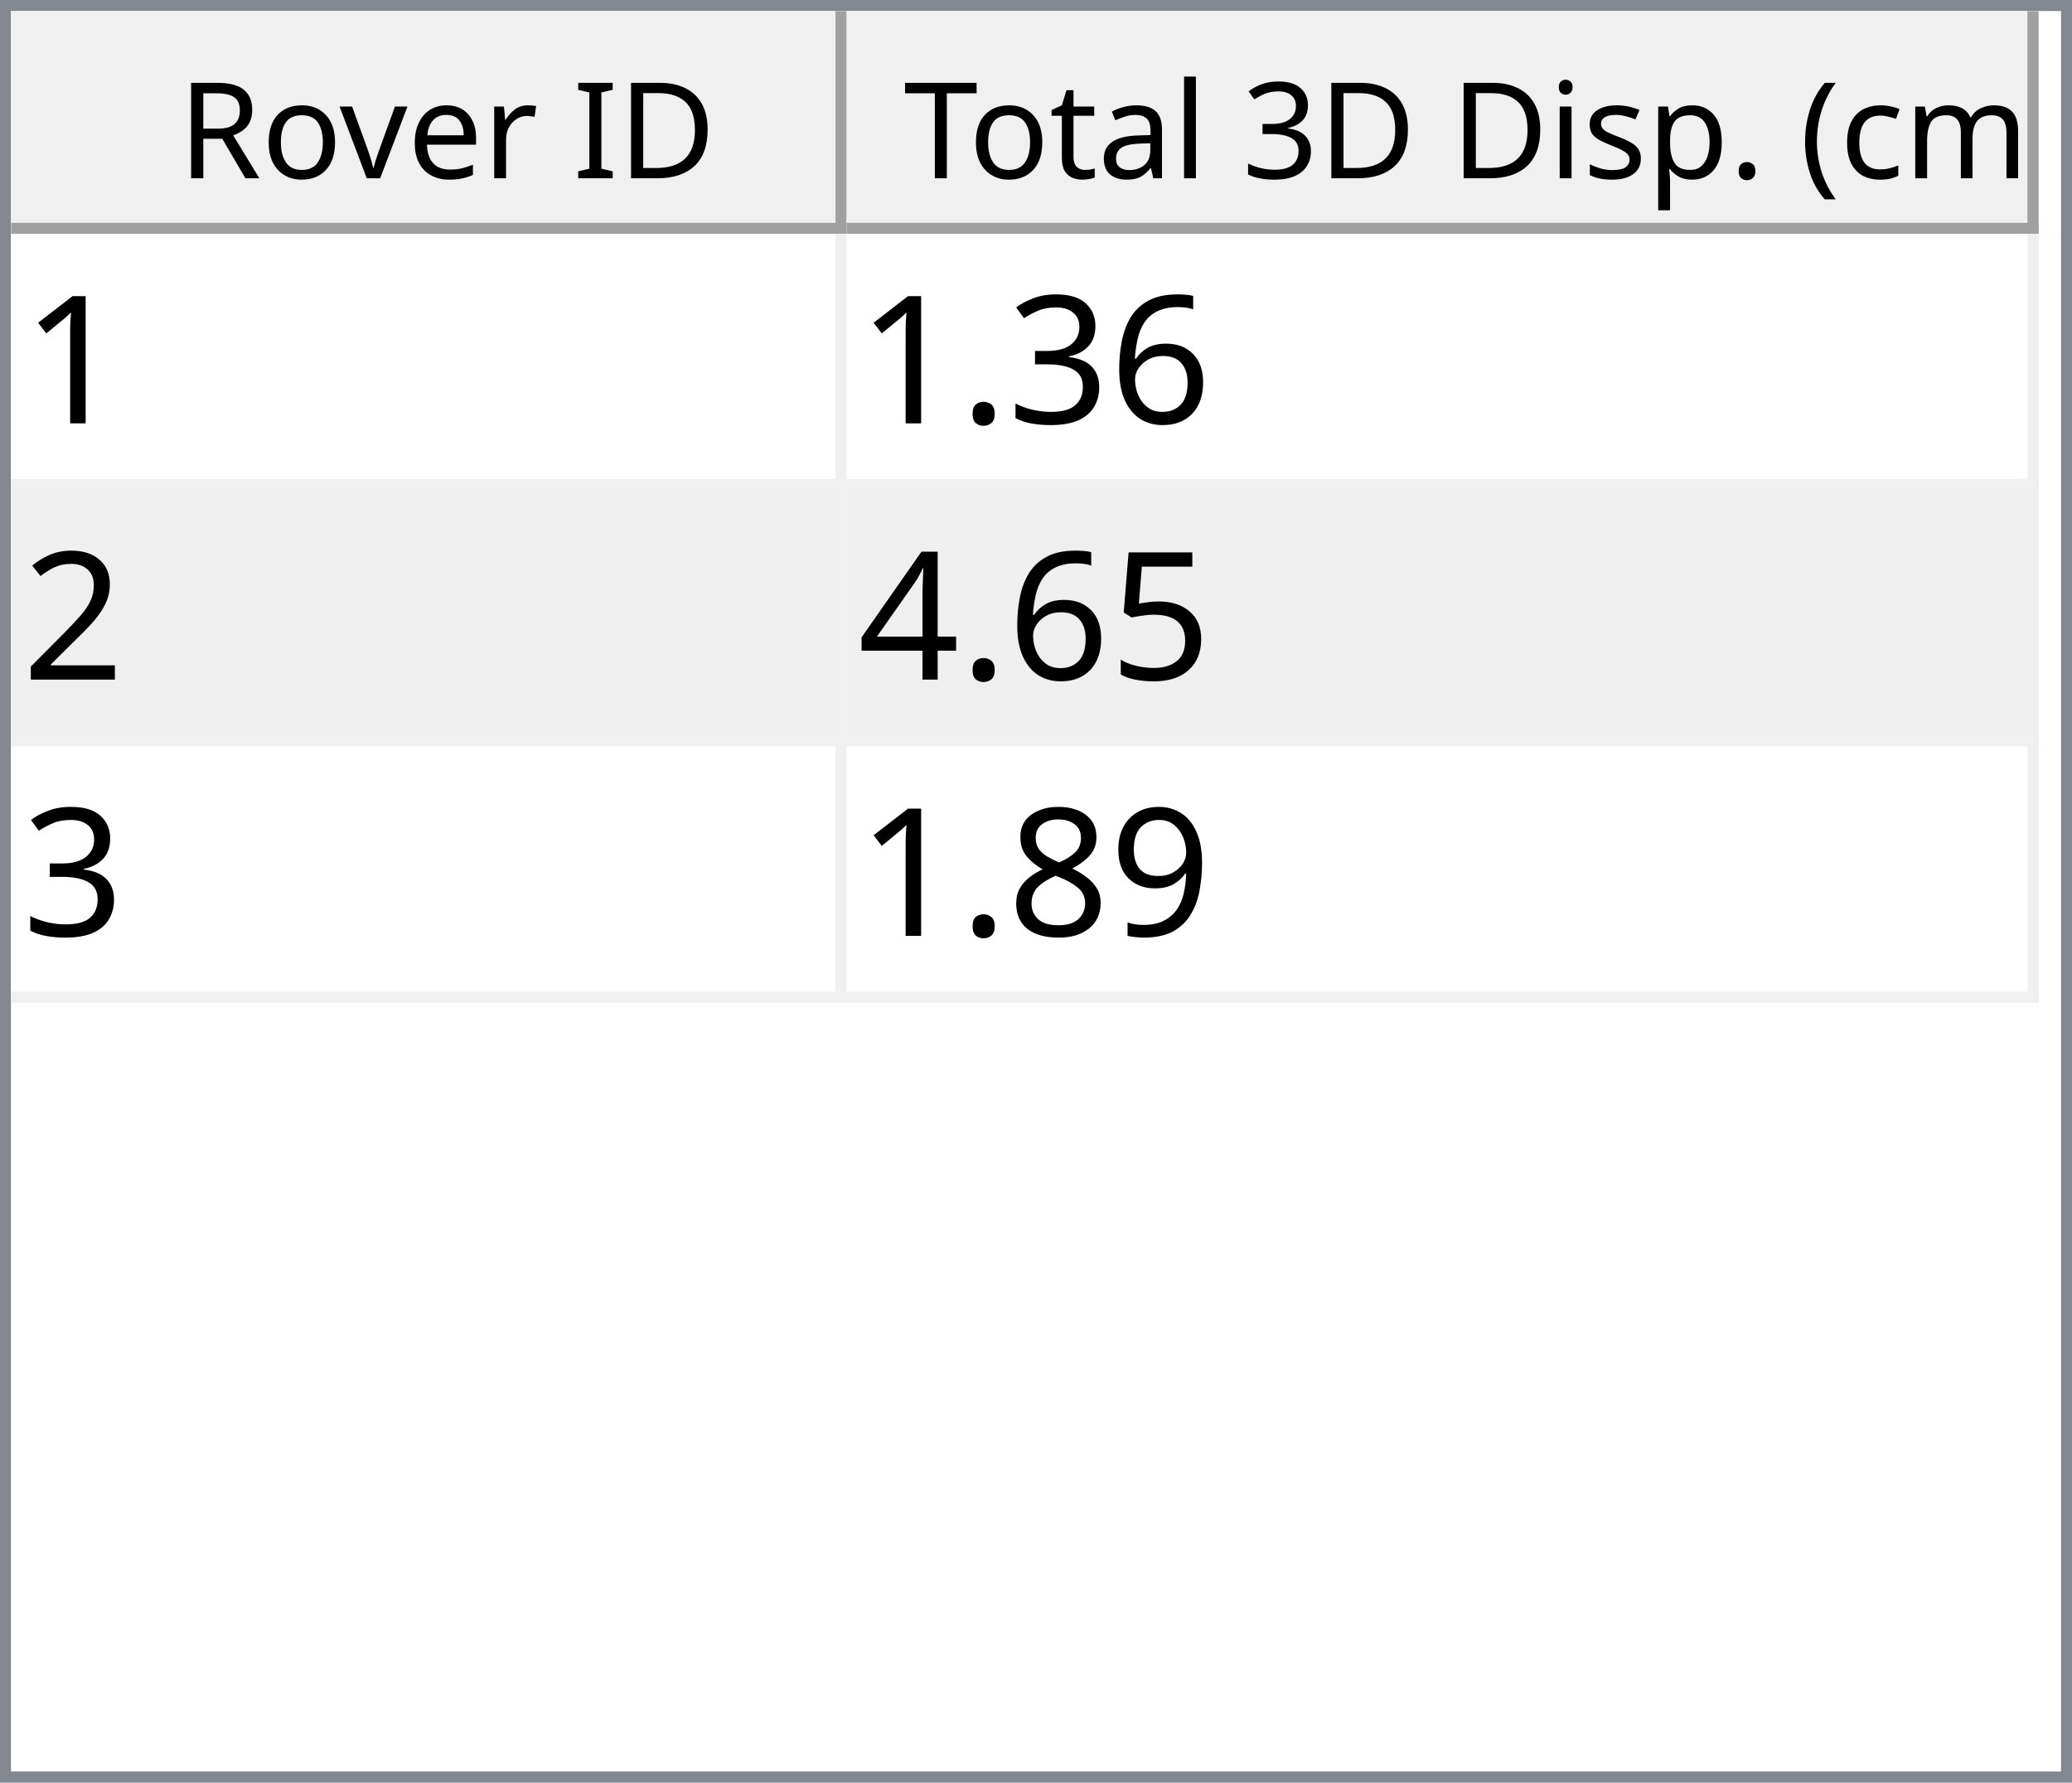
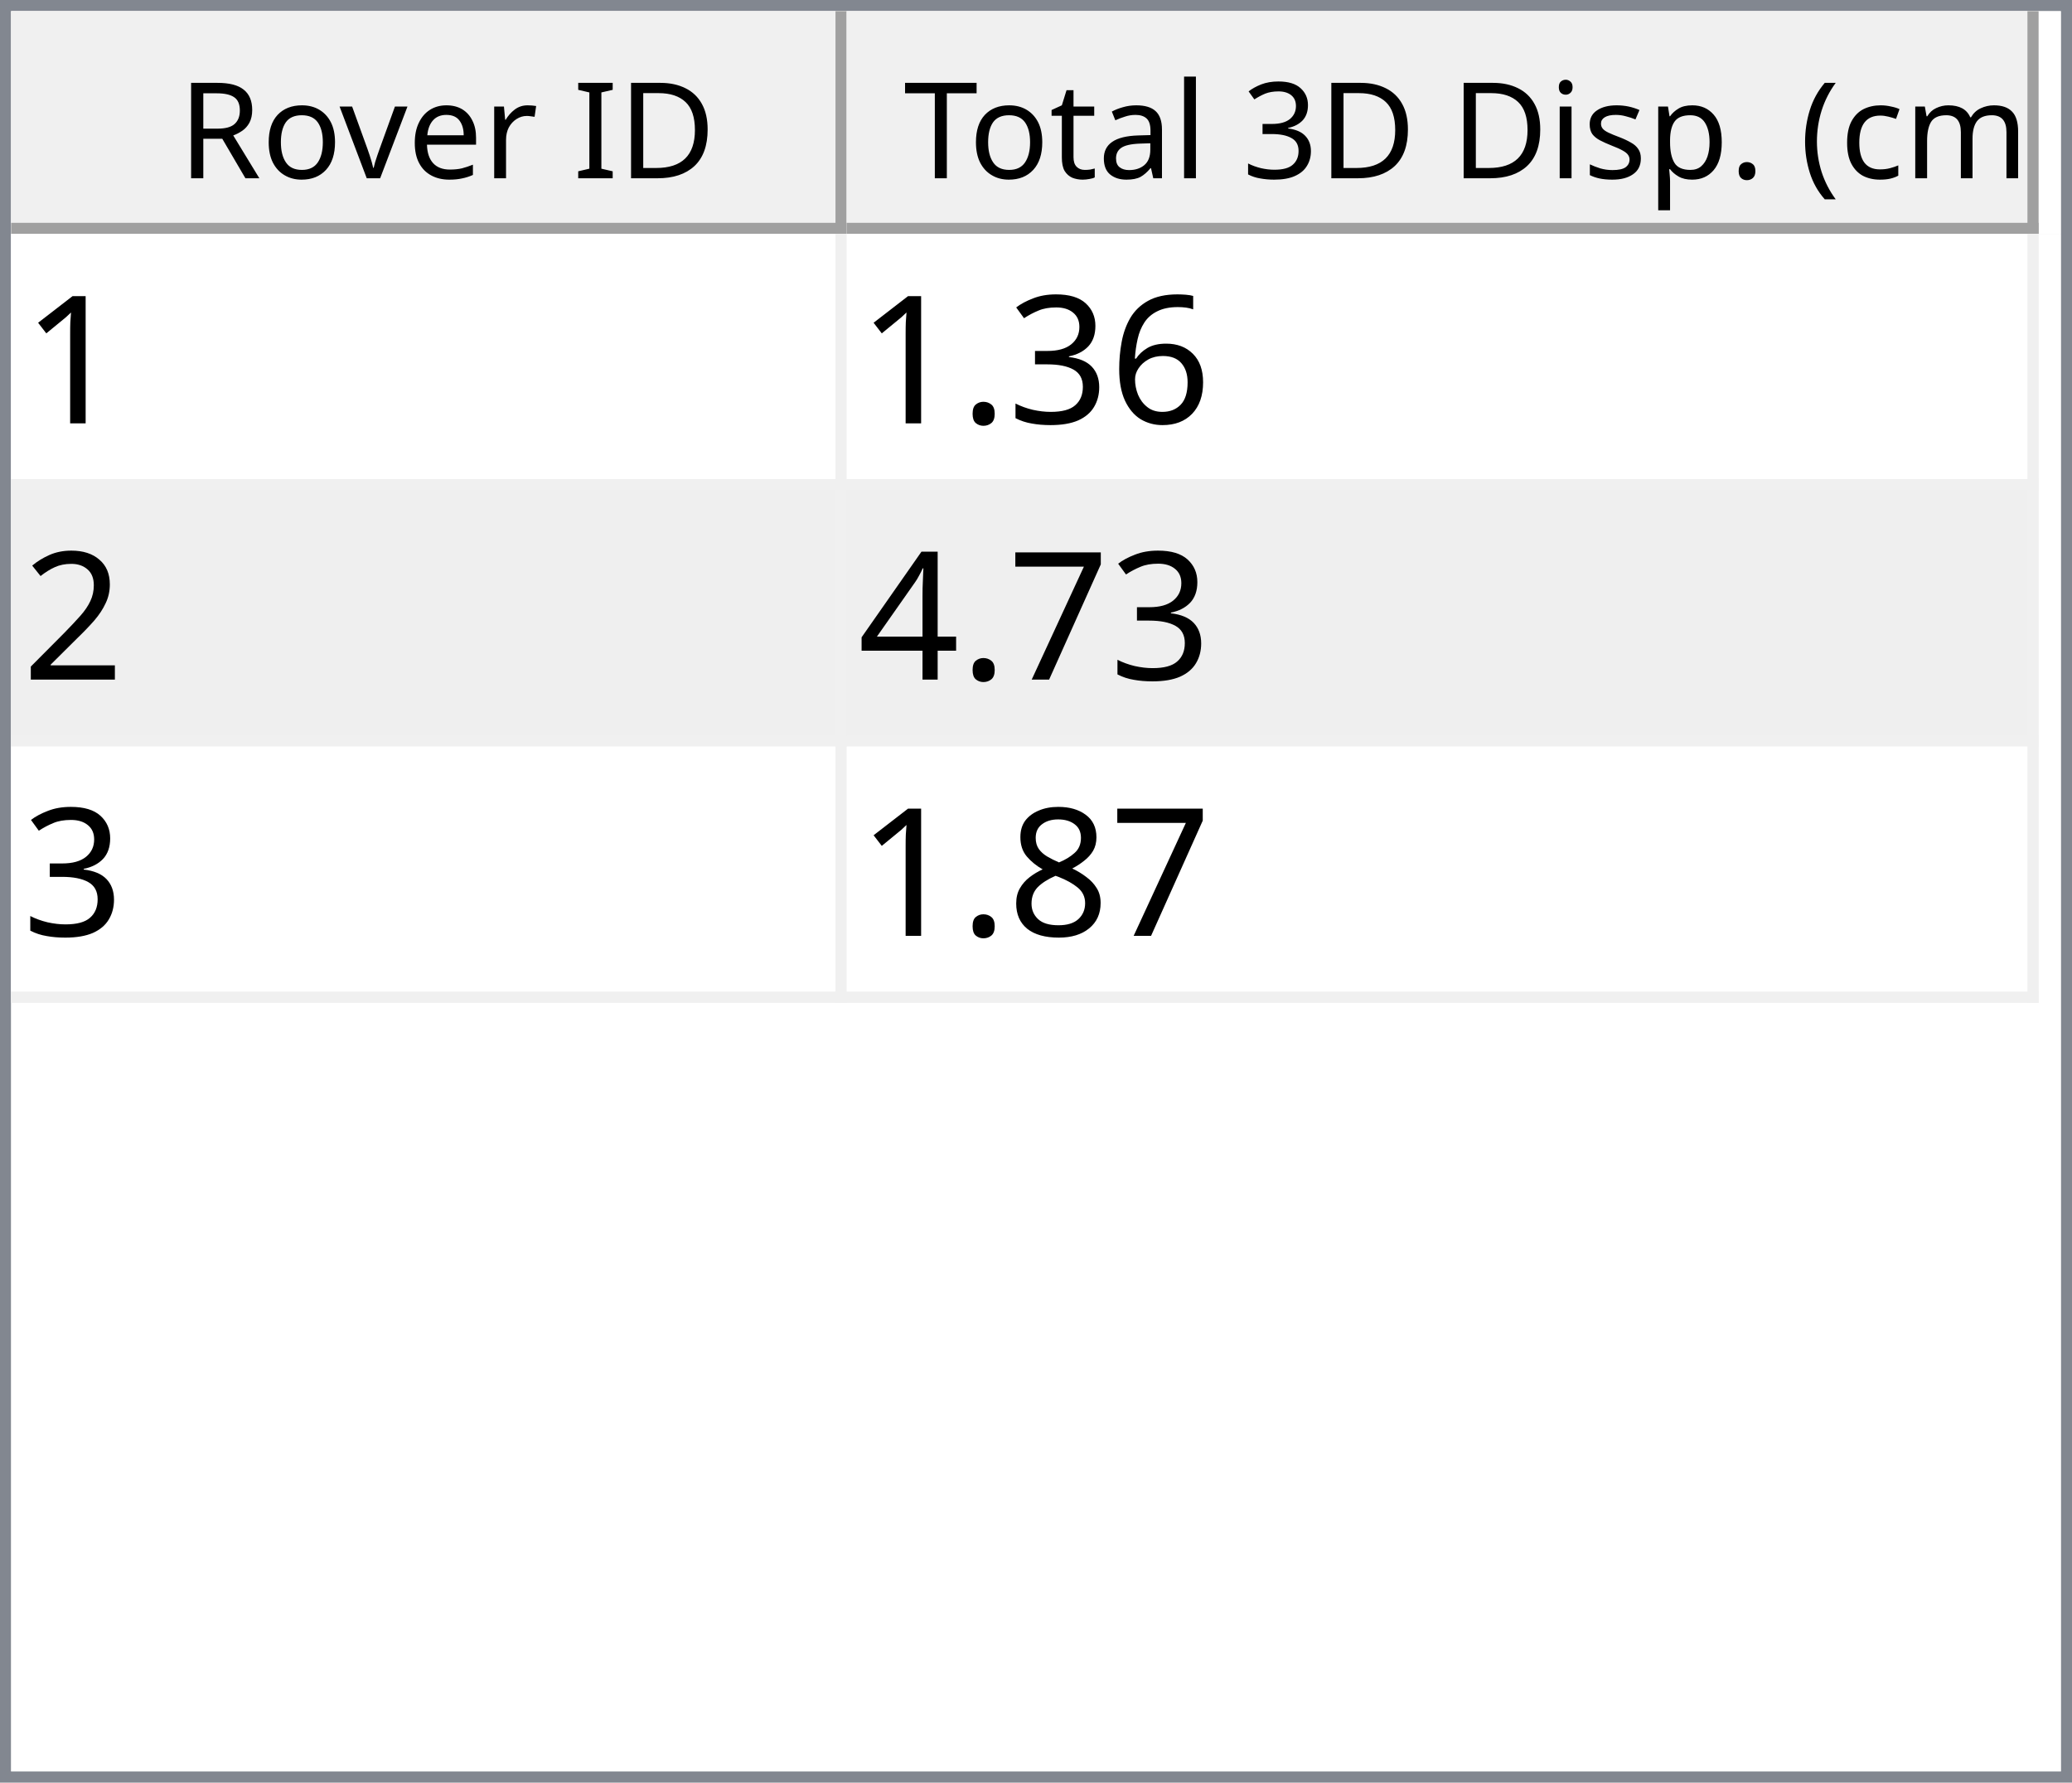
<svg xmlns="http://www.w3.org/2000/svg" style="fill-opacity:1; color-rendering:auto; color-interpolation:auto; text-rendering:auto; stroke:black; stroke-linecap:square; stroke-miterlimit:10; shape-rendering:auto; stroke-opacity:1; fill:black; stroke-dasharray:none; font-weight:normal; stroke-width:1; font-family:'Dialog'; font-style:normal; stroke-linejoin:miter; font-size:12px; stroke-dashoffset:0; image-rendering:auto;" width="186" height="160">
  <defs id="genericDefs" />
  <g>
    <defs id="defs1">
      <clipPath clipPathUnits="userSpaceOnUse" id="clipPath1">
        <path d="M0 0 L186 0 L186 160 L0 160 L0 0 Z" />
      </clipPath>
      <clipPath clipPathUnits="userSpaceOnUse" id="clipPath2">
        <path d="M0 0 L0 160 L186 160 L186 0 Z" />
      </clipPath>
      <clipPath clipPathUnits="userSpaceOnUse" id="clipPath3">
        <path d="M0 0 L0 20 L184 20 L184 0 Z" />
      </clipPath>
      <clipPath clipPathUnits="userSpaceOnUse" id="clipPath4">
        <path d="M0 0 L0 20 L75 20 L75 0 Z" />
      </clipPath>
      <clipPath clipPathUnits="userSpaceOnUse" id="clipPath5">
        <path d="M1 1 L1 19 L74 19 L74 1 Z" />
      </clipPath>
      <clipPath clipPathUnits="userSpaceOnUse" id="clipPath6">
        <path d="M0 0 L0 18 L73 18 L73 0 Z" />
      </clipPath>
      <clipPath clipPathUnits="userSpaceOnUse" id="clipPath7">
        <path d="M-0.5 -0.5 L-0.5 19.5 L74.5 19.5 L74.5 -0.5 Z" />
      </clipPath>
      <clipPath clipPathUnits="userSpaceOnUse" id="clipPath8">
        <path d="M0 0 L0 20 L107 20 L107 0 Z" />
      </clipPath>
      <clipPath clipPathUnits="userSpaceOnUse" id="clipPath9">
        <path d="M1 1 L1 19 L106 19 L106 1 Z" />
      </clipPath>
      <clipPath clipPathUnits="userSpaceOnUse" id="clipPath10">
        <path d="M0 0 L0 18 L105 18 L105 0 Z" />
      </clipPath>
      <clipPath clipPathUnits="userSpaceOnUse" id="clipPath11">
        <path d="M-0.5 -0.5 L-0.5 19.5 L106.5 19.5 L106.5 -0.5 Z" />
      </clipPath>
      <clipPath clipPathUnits="userSpaceOnUse" id="clipPath12">
        <path d="M0 0 L0 138 L184 138 L184 0 Z" />
      </clipPath>
      <clipPath clipPathUnits="userSpaceOnUse" id="clipPath13">
        <path d="M0 0 L0 69 L182 69 L182 0 Z" />
      </clipPath>
      <clipPath clipPathUnits="userSpaceOnUse" id="clipPath14">
        <path d="M-0.5 -0.5 L-0.5 68.5 L181.5 68.5 L181.5 -0.5 Z" />
      </clipPath>
      <clipPath clipPathUnits="userSpaceOnUse" id="clipPath15">
        <path d="M0 0 L0 22 L74 22 L74 0 Z" />
      </clipPath>
      <clipPath clipPathUnits="userSpaceOnUse" id="clipPath16">
        <path d="M0 0 L0 22 L106 22 L106 0 Z" />
      </clipPath>
      <font horiz-adv-x="64.551" id="font1">
        <font-face ascent="107.91" descent="25.098" units-per-em="100" style="font-style:normal; font-family:Segoe UI; font-weight:normal;" />
        <missing-glyph horiz-adv-x="64.551" d="M8.109 0 L8.109 68.266 L56.453 68.266 L56.453 0 L8.109 0 ZM15.328 7.234 L49.219 7.234 L49.219 61.031 L15.328 61.031 L15.328 7.234 Z" />
        <glyph unicode="D" horiz-adv-x="70.117" d="M9.188 0 L9.188 70.016 L28.516 70.016 Q65.531 70.016 65.531 35.891 Q65.531 19.672 55.25 9.836 Q44.969 0 27.734 0 L9.188 0 ZM17.391 62.594 L17.391 7.422 L27.828 7.422 Q41.609 7.422 49.273 14.797 Q56.938 22.172 56.938 35.688 Q56.938 62.594 28.328 62.594 L17.391 62.594 Z" />
        <glyph unicode="I" horiz-adv-x="26.611" d="M17.391 0 L9.188 0 L9.188 70.016 L17.391 70.016 L17.391 0 Z" />
        <glyph unicode=" " horiz-adv-x="27.393" d="" />
        <glyph unicode="r" horiz-adv-x="34.766" d="M34.188 41.891 Q32.078 43.5 28.125 43.5 Q23 43.5 19.555 38.672 Q16.109 33.844 16.109 25.484 L16.109 0 L8.109 0 L8.109 50 L16.109 50 L16.109 39.703 L16.312 39.703 Q18.016 44.969 21.531 47.922 Q25.047 50.875 29.391 50.875 Q32.516 50.875 34.188 50.203 L34.188 41.891 Z" />
        <glyph unicode="e" horiz-adv-x="52.295" d="M48.297 23 L12.984 23 Q13.188 14.656 17.484 10.109 Q21.781 5.562 29.297 5.562 Q37.75 5.562 44.828 11.141 L44.828 3.609 Q38.234 -1.172 27.391 -1.172 Q16.797 -1.172 10.742 5.641 Q4.688 12.453 4.688 24.812 Q4.688 36.469 11.305 43.82 Q17.922 51.172 27.734 51.172 Q37.547 51.172 42.922 44.828 Q48.297 38.484 48.297 27.203 L48.297 23 ZM40.094 29.781 Q40.047 36.719 36.75 40.578 Q33.453 44.438 27.594 44.438 Q21.922 44.438 17.969 40.383 Q14.016 36.328 13.094 29.781 L40.094 29.781 Z" />
        <glyph unicode="v" horiz-adv-x="47.9" d="M47.406 50 L27.484 0 L19.625 0 L0.688 50 L9.469 50 L22.172 13.672 Q23.578 9.672 23.922 6.688 L24.125 6.688 Q24.609 10.453 25.688 13.484 L38.969 50 L47.406 50 Z" />
        <glyph unicode="o" horiz-adv-x="58.594" d="M29 -1.172 Q17.922 -1.172 11.305 5.836 Q4.688 12.844 4.688 24.422 Q4.688 37.016 11.57 44.094 Q18.453 51.172 30.172 51.172 Q41.359 51.172 47.633 44.289 Q53.906 37.406 53.906 25.203 Q53.906 13.234 47.141 6.031 Q40.375 -1.172 29 -1.172 ZM29.594 44.438 Q21.875 44.438 17.383 39.188 Q12.891 33.938 12.891 24.703 Q12.891 15.828 17.43 10.695 Q21.969 5.562 29.594 5.562 Q37.359 5.562 41.531 10.594 Q45.703 15.625 45.703 24.906 Q45.703 34.281 41.531 39.359 Q37.359 44.438 29.594 44.438 Z" />
        <glyph unicode="R" horiz-adv-x="59.814" d="M59.375 0 L49.609 0 L37.891 19.625 Q36.281 22.359 34.766 24.289 Q33.25 26.219 31.664 27.438 Q30.078 28.656 28.25 29.219 Q26.422 29.781 24.125 29.781 L17.391 29.781 L17.391 0 L9.188 0 L9.188 70.016 L30.078 70.016 Q34.672 70.016 38.555 68.867 Q42.438 67.719 45.289 65.375 Q48.141 63.031 49.758 59.547 Q51.375 56.062 51.375 51.375 Q51.375 47.703 50.273 44.656 Q49.172 41.609 47.148 39.211 Q45.125 36.812 42.266 35.133 Q39.406 33.453 35.844 32.516 L35.844 32.328 Q37.594 31.547 38.891 30.547 Q40.188 29.547 41.359 28.18 Q42.531 26.812 43.68 25.078 Q44.828 23.344 46.234 21.047 L59.375 0 ZM17.391 62.594 L17.391 37.203 L28.516 37.203 Q31.594 37.203 34.203 38.133 Q36.812 39.062 38.719 40.797 Q40.625 42.531 41.703 45.047 Q42.781 47.562 42.781 50.688 Q42.781 56.297 39.141 59.445 Q35.5 62.594 28.609 62.594 L17.391 62.594 Z" />
        <glyph unicode=")" horiz-adv-x="30.176" d="M8.297 -15.922 L1.172 -15.922 Q16.406 2.344 16.406 26.812 Q16.406 51.469 1.078 70.016 L8.297 70.016 Q23.531 52.156 23.531 26.703 Q23.531 1.375 8.297 -15.922 Z" />
        <glyph unicode="m" horiz-adv-x="86.133" d="M79.109 0 L71.094 0 L71.094 28.719 Q71.094 37.016 68.531 40.727 Q65.969 44.438 59.906 44.438 Q54.781 44.438 51.195 39.75 Q47.609 35.062 47.609 28.516 L47.609 0 L39.594 0 L39.594 29.688 Q39.594 44.438 28.219 44.438 Q22.953 44.438 19.531 40.016 Q16.109 35.594 16.109 28.516 L16.109 0 L8.109 0 L8.109 50 L16.109 50 L16.109 42.094 L16.312 42.094 Q21.625 51.172 31.844 51.172 Q36.969 51.172 40.773 48.312 Q44.578 45.453 46 40.828 Q51.562 51.172 62.594 51.172 Q79.109 51.172 79.109 30.812 L79.109 0 Z" />
        <glyph unicode="c" horiz-adv-x="46.191" d="M42.188 2.297 Q36.422 -1.172 28.516 -1.172 Q17.828 -1.172 11.258 5.789 Q4.688 12.75 4.688 23.828 Q4.688 36.188 11.766 43.68 Q18.844 51.172 30.672 51.172 Q37.25 51.172 42.281 48.734 L42.281 40.531 Q36.719 44.438 30.375 44.438 Q22.703 44.438 17.797 38.945 Q12.891 33.453 12.891 24.516 Q12.891 15.719 17.508 10.641 Q22.125 5.562 29.891 5.562 Q36.422 5.562 42.188 9.906 L42.188 2.297 Z" />
        <glyph unicode="(" horiz-adv-x="30.176" d="M29.109 -15.922 L21.969 -15.922 Q6.844 1.375 6.844 26.703 Q6.844 52.156 21.969 70.016 L29.203 70.016 Q13.875 51.469 13.875 26.812 Q13.875 2.344 29.109 -15.922 Z" />
        <glyph unicode="." horiz-adv-x="21.68" d="M10.891 -1.078 Q8.641 -1.078 7.055 0.539 Q5.469 2.156 5.469 4.391 Q5.469 6.641 7.055 8.273 Q8.641 9.906 10.891 9.906 Q13.188 9.906 14.797 8.273 Q16.406 6.641 16.406 4.391 Q16.406 2.156 14.797 0.539 Q13.188 -1.078 10.891 -1.078 Z" />
        <glyph unicode="p" horiz-adv-x="58.789" d="M16.312 7.234 L16.109 7.234 L16.109 -23 L8.109 -23 L8.109 50 L16.109 50 L16.109 41.219 L16.312 41.219 Q22.219 51.172 33.594 51.172 Q43.266 51.172 48.688 44.461 Q54.109 37.75 54.109 26.469 Q54.109 13.922 48 6.375 Q41.891 -1.172 31.297 -1.172 Q21.578 -1.172 16.312 7.234 ZM16.109 27.391 L16.109 20.406 Q16.109 14.203 20.141 9.883 Q24.172 5.562 30.375 5.562 Q37.641 5.562 41.773 11.133 Q45.906 16.703 45.906 26.609 Q45.906 34.969 42.047 39.703 Q38.188 44.438 31.594 44.438 Q24.609 44.438 20.359 39.578 Q16.109 34.719 16.109 27.391 Z" />
        <glyph unicode="s" horiz-adv-x="42.432" d="M5.078 1.812 L5.078 10.406 Q11.625 5.562 19.484 5.562 Q30.031 5.562 30.031 12.594 Q30.031 14.594 29.125 15.992 Q28.219 17.391 26.68 18.461 Q25.141 19.531 23.07 20.383 Q21 21.234 18.609 22.172 Q15.281 23.484 12.766 24.828 Q10.25 26.172 8.57 27.859 Q6.891 29.547 6.031 31.695 Q5.172 33.844 5.172 36.719 Q5.172 40.234 6.789 42.945 Q8.406 45.656 11.086 47.484 Q13.766 49.312 17.211 50.242 Q20.656 51.172 24.312 51.172 Q30.812 51.172 35.938 48.922 L35.938 40.828 Q30.422 44.438 23.25 44.438 Q21 44.438 19.195 43.922 Q17.391 43.406 16.094 42.477 Q14.797 41.547 14.086 40.258 Q13.375 38.969 13.375 37.406 Q13.375 35.453 14.086 34.133 Q14.797 32.812 16.164 31.789 Q17.531 30.766 19.484 29.938 Q21.438 29.109 23.922 28.125 Q27.25 26.859 29.883 25.516 Q32.516 24.172 34.375 22.484 Q36.234 20.797 37.234 18.602 Q38.234 16.406 38.234 13.375 Q38.234 9.672 36.602 6.938 Q34.969 4.203 32.234 2.398 Q29.5 0.594 25.93 -0.289 Q22.359 -1.172 18.453 -1.172 Q10.75 -1.172 5.078 1.812 Z" />
        <glyph unicode="i" horiz-adv-x="24.219" d="M12.203 62.703 Q10.062 62.703 8.547 64.164 Q7.031 65.625 7.031 67.875 Q7.031 70.125 8.547 71.609 Q10.062 73.094 12.203 73.094 Q14.406 73.094 15.945 71.609 Q17.484 70.125 17.484 67.875 Q17.484 65.719 15.945 64.211 Q14.406 62.703 12.203 62.703 ZM16.109 0 L8.109 0 L8.109 50 L16.109 50 L16.109 0 Z" />
        <glyph unicode="3" horiz-adv-x="53.906" d="M46.531 19.828 Q46.531 15.094 44.75 11.211 Q42.969 7.328 39.719 4.57 Q36.469 1.812 31.93 0.297 Q27.391 -1.219 21.922 -1.219 Q11.922 -1.219 6 2.594 L6 11.188 Q13.094 5.609 22.219 5.609 Q25.875 5.609 28.828 6.539 Q31.781 7.469 33.906 9.227 Q36.031 10.984 37.18 13.477 Q38.328 15.969 38.328 19.094 Q38.328 32.812 18.797 32.812 L12.984 32.812 L12.984 39.594 L18.5 39.594 Q35.797 39.594 35.797 52.484 Q35.797 64.406 22.609 64.406 Q15.188 64.406 8.688 59.422 L8.688 67.188 Q15.375 71.188 24.609 71.188 Q29 71.188 32.57 69.969 Q36.141 68.75 38.68 66.555 Q41.219 64.359 42.609 61.281 Q44 58.203 44 54.5 Q44 40.672 30.031 36.719 L30.031 36.531 Q33.594 36.141 36.625 34.797 Q39.656 33.453 41.852 31.305 Q44.047 29.156 45.289 26.25 Q46.531 23.344 46.531 19.828 Z" />
        <glyph unicode="l" horiz-adv-x="24.219" d="M16.109 0 L8.109 0 L8.109 74.031 L16.109 74.031 L16.109 0 Z" />
        <glyph unicode="a" horiz-adv-x="50.879" d="M43.891 0 L35.891 0 L35.891 7.812 L35.688 7.812 Q30.469 -1.172 20.312 -1.172 Q12.844 -1.172 8.617 2.781 Q4.391 6.734 4.391 13.281 Q4.391 27.297 20.906 29.594 L35.891 31.688 Q35.891 44.438 25.594 44.438 Q16.547 44.438 9.281 38.281 L9.281 46.484 Q16.656 51.172 26.266 51.172 Q43.891 51.172 43.891 32.516 L43.891 0 ZM35.891 25.297 L23.828 23.641 Q18.266 22.859 15.43 20.875 Q12.594 18.891 12.594 13.875 Q12.594 10.203 15.211 7.883 Q17.828 5.562 22.172 5.562 Q28.125 5.562 32.008 9.742 Q35.891 13.922 35.891 20.312 L35.891 25.297 Z" />
        <glyph unicode="t" horiz-adv-x="33.887" d="M31.297 0.484 Q28.469 -1.078 23.828 -1.078 Q10.688 -1.078 10.688 13.578 L10.688 43.172 L2.094 43.172 L2.094 50 L10.688 50 L10.688 62.203 L18.703 64.797 L18.703 50 L31.297 50 L31.297 43.172 L18.703 43.172 L18.703 14.984 Q18.703 9.969 20.414 7.82 Q22.125 5.672 26.078 5.672 Q29.109 5.672 31.297 7.328 L31.297 0.484 Z" />
        <glyph unicode="T" horiz-adv-x="52.393" d="M50.594 62.594 L30.375 62.594 L30.375 0 L22.172 0 L22.172 62.594 L2 62.594 L2 70.016 L50.594 70.016 L50.594 62.594 Z" />
      </font>
      <font horiz-adv-x="75.0" id="font2">
        <font-face ascent="100.537" descent="21.973" units-per-em="100" style="font-style:normal; font-family:sans-serif; font-weight:normal;" />
        <missing-glyph horiz-adv-x="75.0" d="M12.5 0 L12.5 62.5 L62.5 62.5 L62.5 0 L12.5 0 ZM14.062 1.562 L60.938 1.562 L60.938 60.938 L14.062 60.938 L14.062 1.562 Z" />
        <glyph unicode="1" horiz-adv-x="55.615" d="M37.25 0 L28.469 0 L28.469 56 Q25.297 52.984 20.141 49.953 Q14.984 46.922 10.891 45.406 L10.891 53.906 Q18.266 57.375 23.781 62.305 Q29.297 67.234 31.594 71.875 L37.25 71.875 L37.25 0 Z" />
        <glyph unicode="6" horiz-adv-x="55.615" d="M49.75 54.047 L41.016 53.375 Q39.844 58.547 37.703 60.891 Q34.125 64.656 28.906 64.656 Q24.703 64.656 21.531 62.312 Q17.391 59.281 14.992 53.469 Q12.594 47.656 12.5 36.922 Q15.672 41.75 20.266 44.094 Q24.859 46.438 29.891 46.438 Q38.672 46.438 44.852 39.969 Q51.031 33.5 51.031 23.25 Q51.031 16.5 48.125 10.719 Q45.219 4.938 40.141 1.859 Q35.062 -1.219 28.609 -1.219 Q17.625 -1.219 10.695 6.859 Q3.766 14.938 3.766 33.5 Q3.766 54.25 11.422 63.672 Q18.109 71.875 29.438 71.875 Q37.891 71.875 43.289 67.141 Q48.688 62.406 49.75 54.047 ZM13.875 23.188 Q13.875 18.656 15.797 14.508 Q17.719 10.359 21.188 8.18 Q24.656 6 28.469 6 Q34.031 6 38.039 10.492 Q42.047 14.984 42.047 22.703 Q42.047 30.125 38.086 34.398 Q34.125 38.672 28.125 38.672 Q22.172 38.672 18.023 34.398 Q13.875 30.125 13.875 23.188 Z" />
        <glyph unicode="3" horiz-adv-x="55.615" d="M4.203 18.891 L12.984 20.062 Q14.5 12.594 18.141 9.297 Q21.781 6 27 6 Q33.203 6 37.477 10.297 Q41.75 14.594 41.75 20.953 Q41.75 27 37.797 30.93 Q33.844 34.859 27.734 34.859 Q25.25 34.859 21.531 33.891 L22.516 41.609 Q23.391 41.5 23.922 41.5 Q29.547 41.5 34.039 44.43 Q38.531 47.359 38.531 53.469 Q38.531 58.297 35.258 61.477 Q31.984 64.656 26.812 64.656 Q21.688 64.656 18.266 61.43 Q14.844 58.203 13.875 51.766 L5.078 53.328 Q6.688 62.156 12.398 67.016 Q18.109 71.875 26.609 71.875 Q32.469 71.875 37.398 69.359 Q42.328 66.844 44.945 62.5 Q47.562 58.156 47.562 53.266 Q47.562 48.641 45.07 44.828 Q42.578 41.016 37.703 38.766 Q44.047 37.312 47.562 32.695 Q51.078 28.078 51.078 21.141 Q51.078 11.766 44.242 5.25 Q37.406 -1.266 26.953 -1.266 Q17.531 -1.266 11.305 4.352 Q5.078 9.969 4.203 18.891 Z" />
        <glyph unicode="." horiz-adv-x="27.783" d="M9.078 0 L9.078 10.016 L19.094 10.016 L19.094 0 L9.078 0 Z" />
        <glyph unicode="2" horiz-adv-x="55.615" d="M50.344 8.453 L50.344 0 L3.031 0 Q2.938 3.172 4.047 6.109 Q5.859 10.938 9.836 15.625 Q13.812 20.312 21.344 26.469 Q33.016 36.031 37.117 41.625 Q41.219 47.219 41.219 52.203 Q41.219 57.422 37.477 61.008 Q33.734 64.594 27.734 64.594 Q21.391 64.594 17.578 60.789 Q13.766 56.984 13.719 50.25 L4.688 51.172 Q5.609 61.281 11.664 66.578 Q17.719 71.875 27.938 71.875 Q38.234 71.875 44.242 66.164 Q50.25 60.453 50.25 52 Q50.25 47.703 48.492 43.555 Q46.734 39.406 42.656 34.812 Q38.578 30.219 29.109 22.219 Q21.188 15.578 18.945 13.211 Q16.703 10.844 15.234 8.453 L50.344 8.453 Z" />
-         <glyph unicode="5" horiz-adv-x="55.615" d="M4.156 18.75 L13.375 19.531 Q14.406 12.797 18.141 9.398 Q21.875 6 27.156 6 Q33.5 6 37.891 10.789 Q42.281 15.578 42.281 23.484 Q42.281 31 38.062 35.352 Q33.844 39.703 27 39.703 Q22.75 39.703 19.336 37.773 Q15.922 35.844 13.969 32.766 L5.719 33.844 L12.641 70.609 L48.25 70.609 L48.25 62.203 L19.672 62.203 L15.828 42.969 Q22.266 47.469 29.344 47.469 Q38.719 47.469 45.164 40.969 Q51.609 34.469 51.609 24.266 Q51.609 14.547 45.953 7.469 Q39.062 -1.219 27.156 -1.219 Q17.391 -1.219 11.211 4.25 Q5.031 9.719 4.156 18.75 Z" />
+         <glyph unicode="7" horiz-adv-x="55.615" d="M4.734 62.203 L4.734 70.656 L51.078 70.656 L51.078 63.812 Q44.234 56.547 37.523 44.484 Q30.812 32.422 27.156 19.672 Q24.516 10.688 23.781 0 L14.75 0 Q14.891 8.453 18.062 20.414 Q21.234 32.375 27.172 43.484 Q33.109 54.594 39.797 62.203 L4.734 62.203 Z" />
        <glyph unicode="4" horiz-adv-x="55.615" d="M32.328 0 L32.328 17.141 L1.266 17.141 L1.266 25.203 L33.938 71.578 L41.109 71.578 L41.109 25.203 L50.781 25.203 L50.781 17.141 L41.109 17.141 L41.109 0 L32.328 0 ZM32.328 25.203 L32.328 57.469 L9.906 25.203 L32.328 25.203 Z" />
-         <glyph unicode="9" horiz-adv-x="55.615" d="M5.469 16.547 L13.922 17.328 Q14.984 11.375 18.016 8.688 Q21.047 6 25.781 6 Q29.828 6 32.883 7.859 Q35.938 9.719 37.891 12.82 Q39.844 15.922 41.164 21.195 Q42.484 26.469 42.484 31.938 Q42.484 32.516 42.438 33.688 Q39.797 29.5 35.234 26.883 Q30.672 24.266 25.344 24.266 Q16.453 24.266 10.305 30.711 Q4.156 37.156 4.156 47.703 Q4.156 58.594 10.578 65.234 Q17 71.875 26.656 71.875 Q33.641 71.875 39.43 68.117 Q45.219 64.359 48.219 57.398 Q51.219 50.438 51.219 37.25 Q51.219 23.531 48.242 15.406 Q45.266 7.281 39.383 3.031 Q33.5 -1.219 25.594 -1.219 Q17.188 -1.219 11.867 3.445 Q6.547 8.109 5.469 16.547 ZM41.453 48.141 Q41.453 55.719 37.43 60.156 Q33.406 64.594 27.734 64.594 Q21.875 64.594 17.531 59.812 Q13.188 55.031 13.188 47.406 Q13.188 40.578 17.312 36.305 Q21.438 32.031 27.484 32.031 Q33.594 32.031 37.523 36.305 Q41.453 40.578 41.453 48.141 Z" />
        <glyph unicode="8" horiz-adv-x="55.615" d="M17.672 38.812 Q12.203 40.828 9.57 44.539 Q6.938 48.25 6.938 53.422 Q6.938 61.234 12.555 66.555 Q18.172 71.875 27.484 71.875 Q36.859 71.875 42.578 66.43 Q48.297 60.984 48.297 53.172 Q48.297 48.188 45.68 44.508 Q43.062 40.828 37.75 38.812 Q44.344 36.672 47.781 31.883 Q51.219 27.094 51.219 20.453 Q51.219 11.281 44.727 5.031 Q38.234 -1.219 27.641 -1.219 Q17.047 -1.219 10.547 5.055 Q4.047 11.328 4.047 20.703 Q4.047 27.688 7.594 32.398 Q11.141 37.109 17.672 38.812 ZM15.922 53.719 Q15.922 48.641 19.195 45.414 Q22.469 42.188 27.688 42.188 Q32.766 42.188 36.016 45.383 Q39.266 48.578 39.266 53.219 Q39.266 58.062 35.914 61.359 Q32.562 64.656 27.594 64.656 Q22.562 64.656 19.242 61.43 Q15.922 58.203 15.922 53.719 ZM13.094 20.656 Q13.094 16.891 14.875 13.375 Q16.656 9.859 20.172 7.93 Q23.688 6 27.734 6 Q34.031 6 38.133 10.055 Q42.234 14.109 42.234 20.359 Q42.234 26.703 38.016 30.859 Q33.797 35.016 27.438 35.016 Q21.234 35.016 17.164 30.914 Q13.094 26.812 13.094 20.656 Z" />
      </font>
    </defs>
    <g style="fill:white; stroke:white;">
      <rect x="0" y="0" width="186" style="clip-path:url(#clipPath1); stroke:none;" height="160" />
    </g>
    <g style="fill:white; text-rendering:optimizeSpeed; color-rendering:optimizeSpeed; image-rendering:optimizeSpeed; shape-rendering:crispEdges; stroke:white; color-interpolation:sRGB;">
      <rect x="0" width="186" height="160" y="0" style="stroke:none;" />
      <path style="stroke:none;" d="M0 160 L186 160 L186 0 L0 0 Z" />
    </g>
    <g style="fill:rgb(240,240,240); font-family:'Segoe UI'; stroke:rgb(240,240,240);">
      <rect x="0" y="0" width="186" style="clip-path:url(#clipPath2); stroke:none;" height="160" />
    </g>
    <g style="fill:rgb(130,135,144); font-family:'Segoe UI'; stroke:rgb(130,135,144);">
      <path d="M0 0 L186 0 L186 160 L0 160 L0 0 ZM1 1 L185 1 L185 159 L1 159 L1 1 Z" style="fill-rule:evenodd; clip-path:url(#clipPath2); stroke:none;" />
    </g>
    <g style="fill:white; font-family:'Segoe UI'; stroke:white;" transform="translate(1,1)">
      <rect x="0" y="0" width="184" style="clip-path:url(#clipPath3); stroke:none;" height="20" />
    </g>
    <g style="fill:rgb(240,240,240); font-family:'Segoe UI'; stroke:rgb(240,240,240);" transform="translate(1,1)">
      <rect x="0" y="0" width="75" style="clip-path:url(#clipPath4); stroke:none;" height="20" />
    </g>
    <g style="font-family:'Segoe UI';" transform="translate(2,2)">
      <text x="14" xml:space="preserve" y="14" style="clip-path:url(#clipPath6); stroke:none;">Rover ID</text>
    </g>
    <g style="fill:rgb(160,160,160); font-family:'Segoe UI'; stroke:rgb(160,160,160); stroke-linejoin:bevel;" transform="translate(1.5,1.5)">
      <line x1="74" x2="74" y1="0" style="fill:none; clip-path:url(#clipPath7);" y2="19" />
    </g>
    <g style="fill:rgb(160,160,160); font-family:'Segoe UI'; stroke:rgb(160,160,160); stroke-linejoin:bevel;" transform="matrix(1,0,0,1,1,1) translate(0.5,0.5)">
      <line x1="0" x2="74" y1="19" style="fill:none; clip-path:url(#clipPath7);" y2="19" />
    </g>
    <g style="fill:rgb(240,240,240); font-family:'Segoe UI'; stroke:rgb(240,240,240);" transform="translate(76,1)">
      <rect x="0" y="0" width="107" style="clip-path:url(#clipPath8); stroke:none;" height="20" />
    </g>
    <g style="font-family:'Segoe UI';" transform="translate(77,2)">
      <text x="1" xml:space="preserve" y="14" style="clip-path:url(#clipPath10); stroke:none;"> Total 3D Disp. (cm)</text>
    </g>
    <g style="fill:rgb(160,160,160); font-family:'Segoe UI'; stroke:rgb(160,160,160); stroke-linejoin:bevel;" transform="translate(76.5,1.5)">
      <line x1="106" x2="106" y1="0" style="fill:none; clip-path:url(#clipPath11);" y2="19" />
    </g>
    <g style="fill:rgb(160,160,160); font-family:'Segoe UI'; stroke:rgb(160,160,160); stroke-linejoin:bevel;" transform="matrix(1,0,0,1,76,1) translate(0.5,0.5)">
      <line x1="0" x2="106" y1="19" style="fill:none; clip-path:url(#clipPath11);" y2="19" />
    </g>
    <g style="fill:white; font-family:'Segoe UI'; stroke:white;" transform="translate(1,21)">
      <rect x="0" y="0" width="184" style="clip-path:url(#clipPath12); stroke:none;" height="138" />
    </g>
    <g style="fill:rgb(240,240,240); font-size:16px; font-family:sans-serif; stroke:rgb(240,240,240);" transform="translate(1,21)">
      <rect x="0" y="0" width="182" style="clip-path:url(#clipPath13); stroke:none;" height="69" />
      <line transform="translate(0.5,0.5)" x1="0" x2="181" y1="22" style="clip-path:url(#clipPath14); fill:none; stroke-linejoin:bevel;" y2="22" />
    </g>
    <g transform="matrix(1,0,0,1,1,21) translate(0.5,0.5)" style="fill:rgb(240,240,240); font-size:16px; font-family:sans-serif; stroke:rgb(240,240,240); stroke-linejoin:bevel;">
      <line x1="0" x2="181" y1="45" style="fill:none; clip-path:url(#clipPath14);" y2="45" />
    </g>
    <g transform="matrix(1,0,0,1,1,21) translate(0.5,0.5)" style="fill:rgb(240,240,240); font-size:16px; font-family:sans-serif; stroke:rgb(240,240,240); stroke-linejoin:bevel;">
      <line x1="0" x2="181" y1="68" style="fill:none; clip-path:url(#clipPath14);" y2="68" />
    </g>
    <g transform="matrix(1,0,0,1,1,21) translate(0.5,0.5)" style="fill:rgb(240,240,240); font-size:16px; font-family:sans-serif; stroke:rgb(240,240,240); stroke-linejoin:bevel;">
      <line x1="74" x2="74" y1="0" style="fill:none; clip-path:url(#clipPath14);" y2="68" />
    </g>
    <g transform="matrix(1,0,0,1,1,21) translate(0.5,0.5)" style="fill:rgb(240,240,240); font-size:16px; font-family:sans-serif; stroke:rgb(240,240,240); stroke-linejoin:bevel;">
      <line x1="181" x2="181" y1="0" style="fill:none; clip-path:url(#clipPath14);" y2="68" />
    </g>
    <g style="fill:white; font-size:16px; font-family:sans-serif; stroke:white;" transform="matrix(1,0,0,1,1,21)">
      <rect x="0" y="0" width="74" style="clip-path:url(#clipPath15); stroke:none;" height="22" />
      <text x="1" y="17" style="fill:black; clip-path:url(#clipPath15); stroke:none;" xml:space="preserve">1</text>
    </g>
    <g style="fill:white; font-size:16px; font-family:sans-serif; stroke:white;" transform="matrix(1,0,0,1,1,21) translate(75,0)">
      <rect x="0" y="0" width="106" style="clip-path:url(#clipPath16); stroke:none;" height="22" />
      <text x="1" y="17" style="fill:black; clip-path:url(#clipPath16); stroke:none;" xml:space="preserve">1.36</text>
    </g>
    <g style="fill:rgb(239,239,239); font-size:16px; font-family:sans-serif; stroke:rgb(239,239,239);" transform="matrix(1,0,0,1,1,21) translate(0,23)">
      <rect x="0" y="0" width="74" style="clip-path:url(#clipPath15); stroke:none;" height="22" />
      <text x="1" y="17" style="fill:black; clip-path:url(#clipPath15); stroke:none;" xml:space="preserve">2</text>
    </g>
    <g style="fill:rgb(239,239,239); font-size:16px; font-family:sans-serif; stroke:rgb(239,239,239);" transform="matrix(1,0,0,1,1,21) translate(75,23)">
      <rect x="0" y="0" width="106" style="clip-path:url(#clipPath16); stroke:none;" height="22" />
-       <text x="1" y="17" style="fill:black; clip-path:url(#clipPath16); stroke:none;" xml:space="preserve">4.65</text>
+       <text x="1" y="17" style="fill:black; clip-path:url(#clipPath16); stroke:none;" xml:space="preserve">4.73</text>
    </g>
    <g style="fill:white; font-size:16px; font-family:sans-serif; stroke:white;" transform="matrix(1,0,0,1,1,21) translate(0,46)">
      <rect x="0" y="0" width="74" style="clip-path:url(#clipPath15); stroke:none;" height="22" />
      <text x="1" y="17" style="fill:black; clip-path:url(#clipPath15); stroke:none;" xml:space="preserve">3</text>
    </g>
    <g style="fill:white; font-size:16px; font-family:sans-serif; stroke:white;" transform="matrix(1,0,0,1,1,21) translate(75,46)">
      <rect x="0" y="0" width="106" style="clip-path:url(#clipPath16); stroke:none;" height="22" />
-       <text x="1" y="17" style="fill:black; clip-path:url(#clipPath16); stroke:none;" xml:space="preserve">1.89</text>
+       <text x="1" y="17" style="fill:black; clip-path:url(#clipPath16); stroke:none;" xml:space="preserve">1.87</text>
    </g>
  </g>
</svg>
